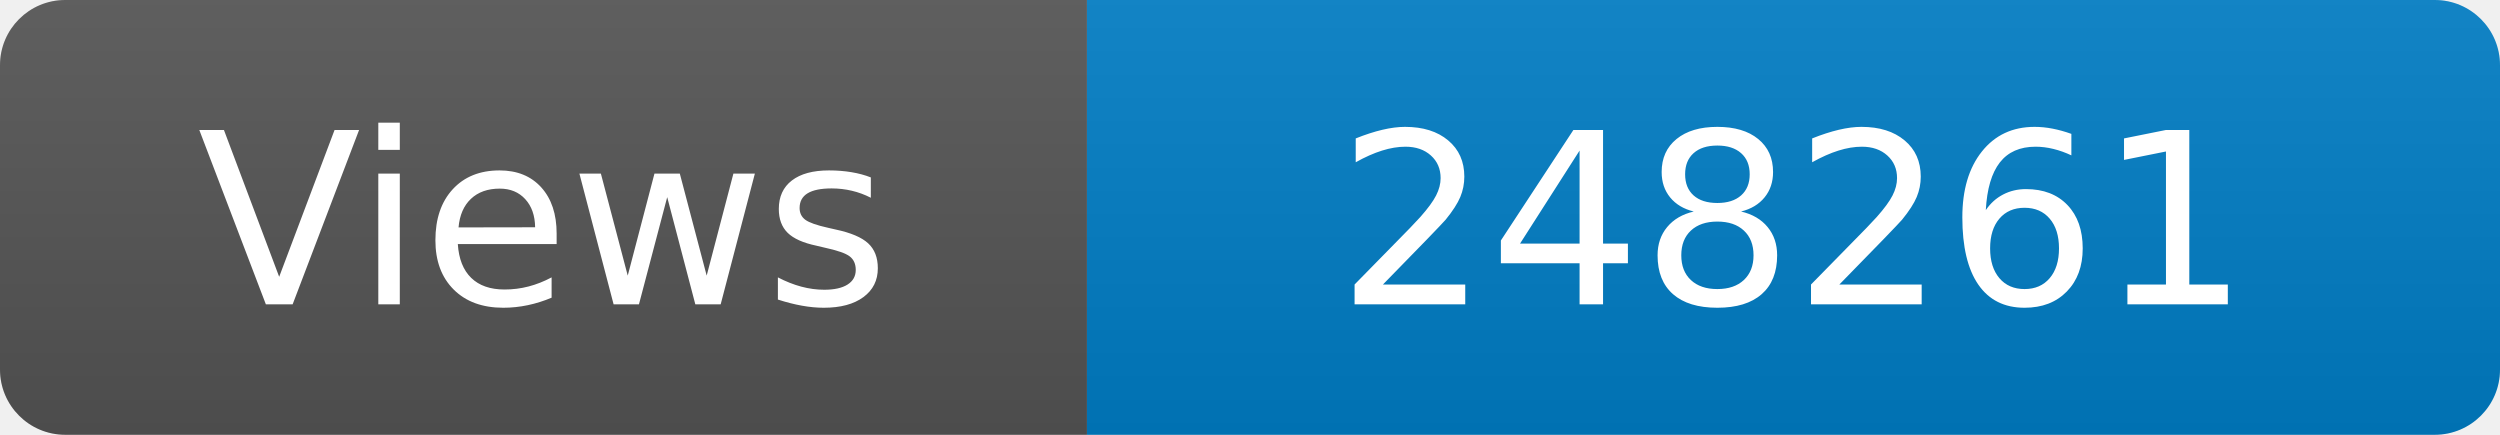
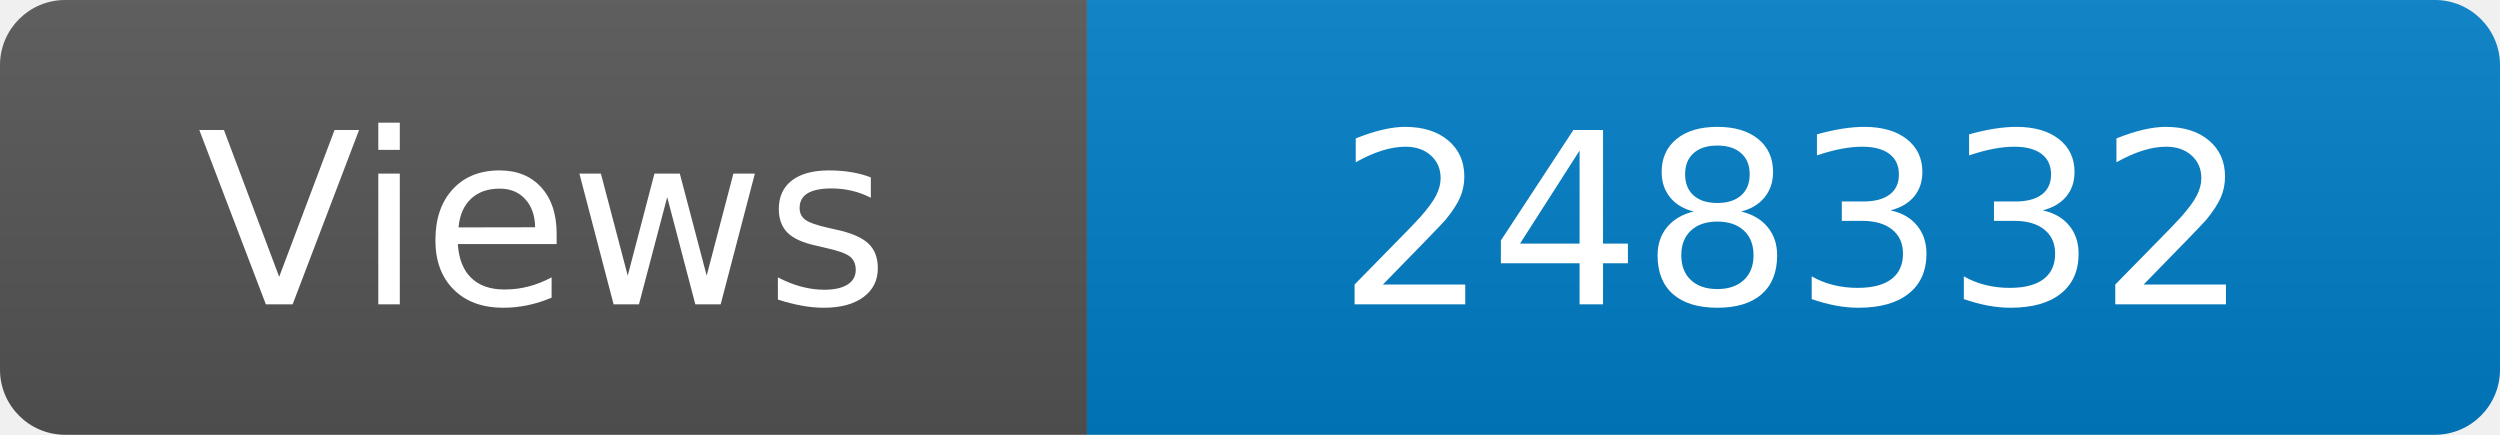
<svg xmlns="http://www.w3.org/2000/svg" width="115" height="20" role="img" aria-label="Maintained?: yes">
  <linearGradient id="s" x2="0" y2="100%">
    <stop offset="0" stop-color="#bbb" stop-opacity=".1" />
    <stop offset="1" stop-opacity=".1" />
  </linearGradient>
  <clipPath id="r">
    <rect width="115" height="20" rx="3" fill="#fff" />
  </clipPath>
  <g clip-path="url(#r)">
    <rect width="50" height="20" fill="#555" />
    <rect x="50" width="160" height="20" fill="#007ec6" />
    <rect width="115" height="20" fill="url(#s)" />
  </g>
  <g fill="#fff" text-anchor="middle" font-family="Verdana,Geneva,DejaVu Sans,sans-serif" font-size="110">
    <text x="250" y="140" transform="scale(.1)" fill="#fff">Views</text>
-     <text x="825" y="140" transform="scale(.1)" fill="#fff">248261</text>
+     <text x="825" y="140" transform="scale(.1)" fill="#fff">248332</text>
  </g>
</svg>
